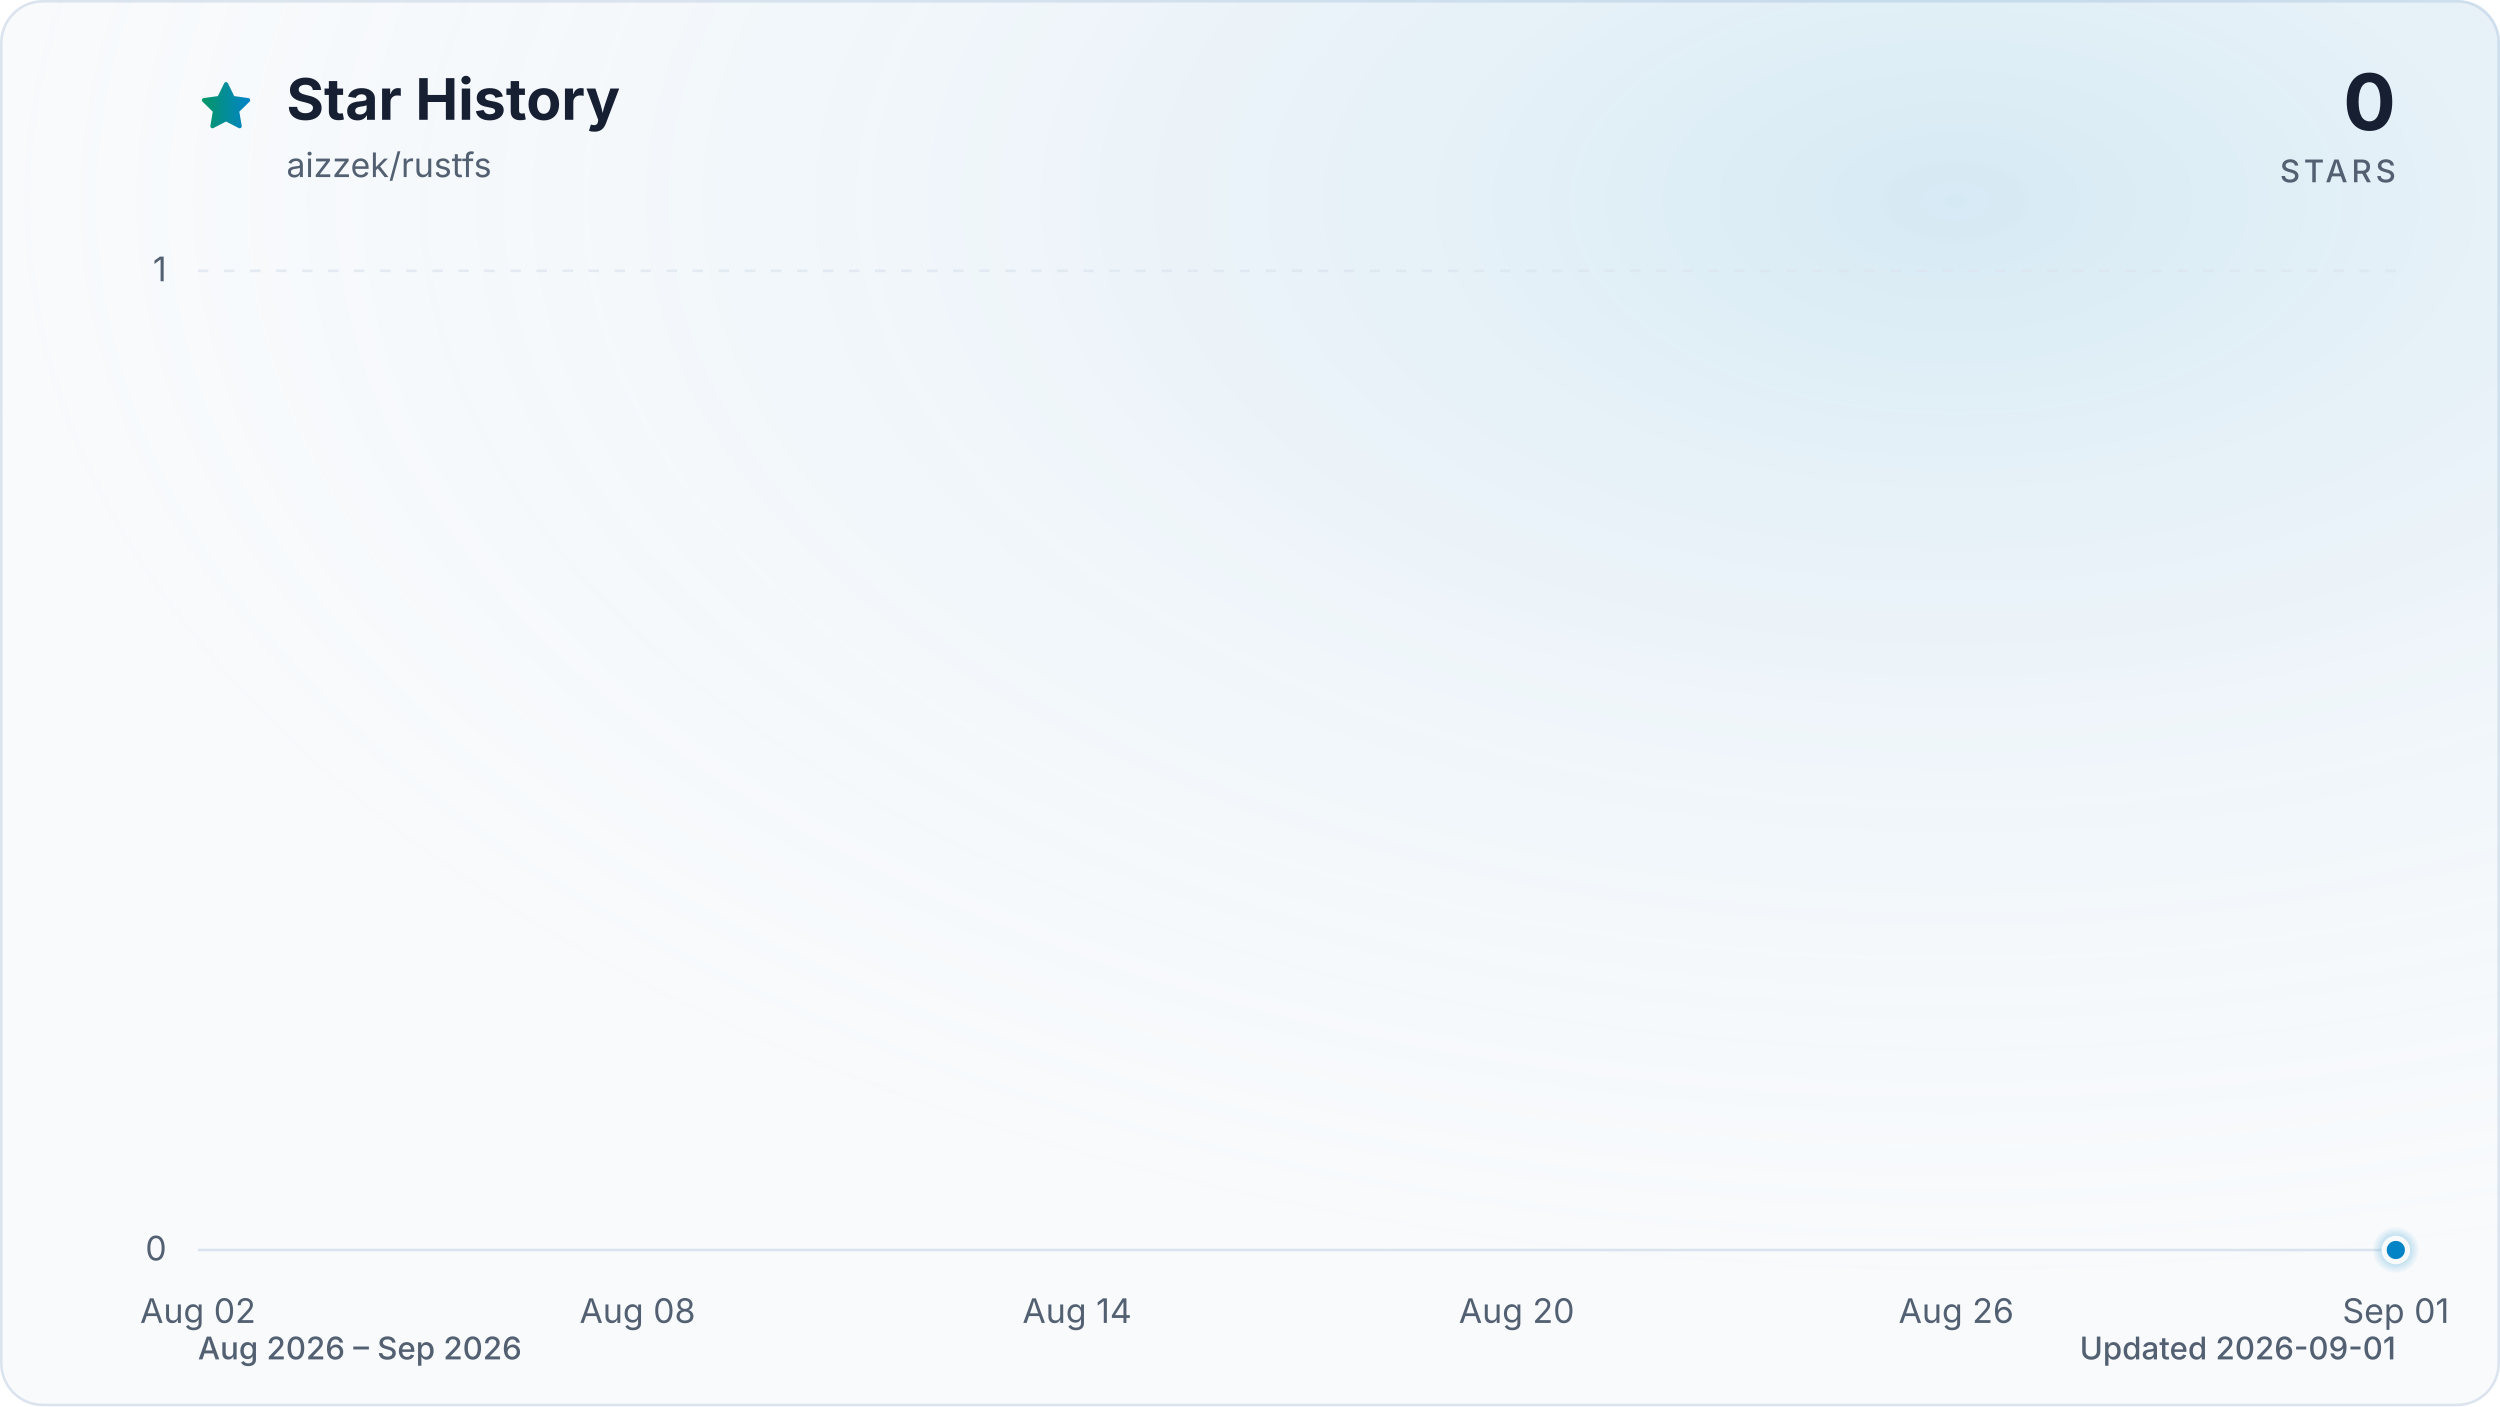
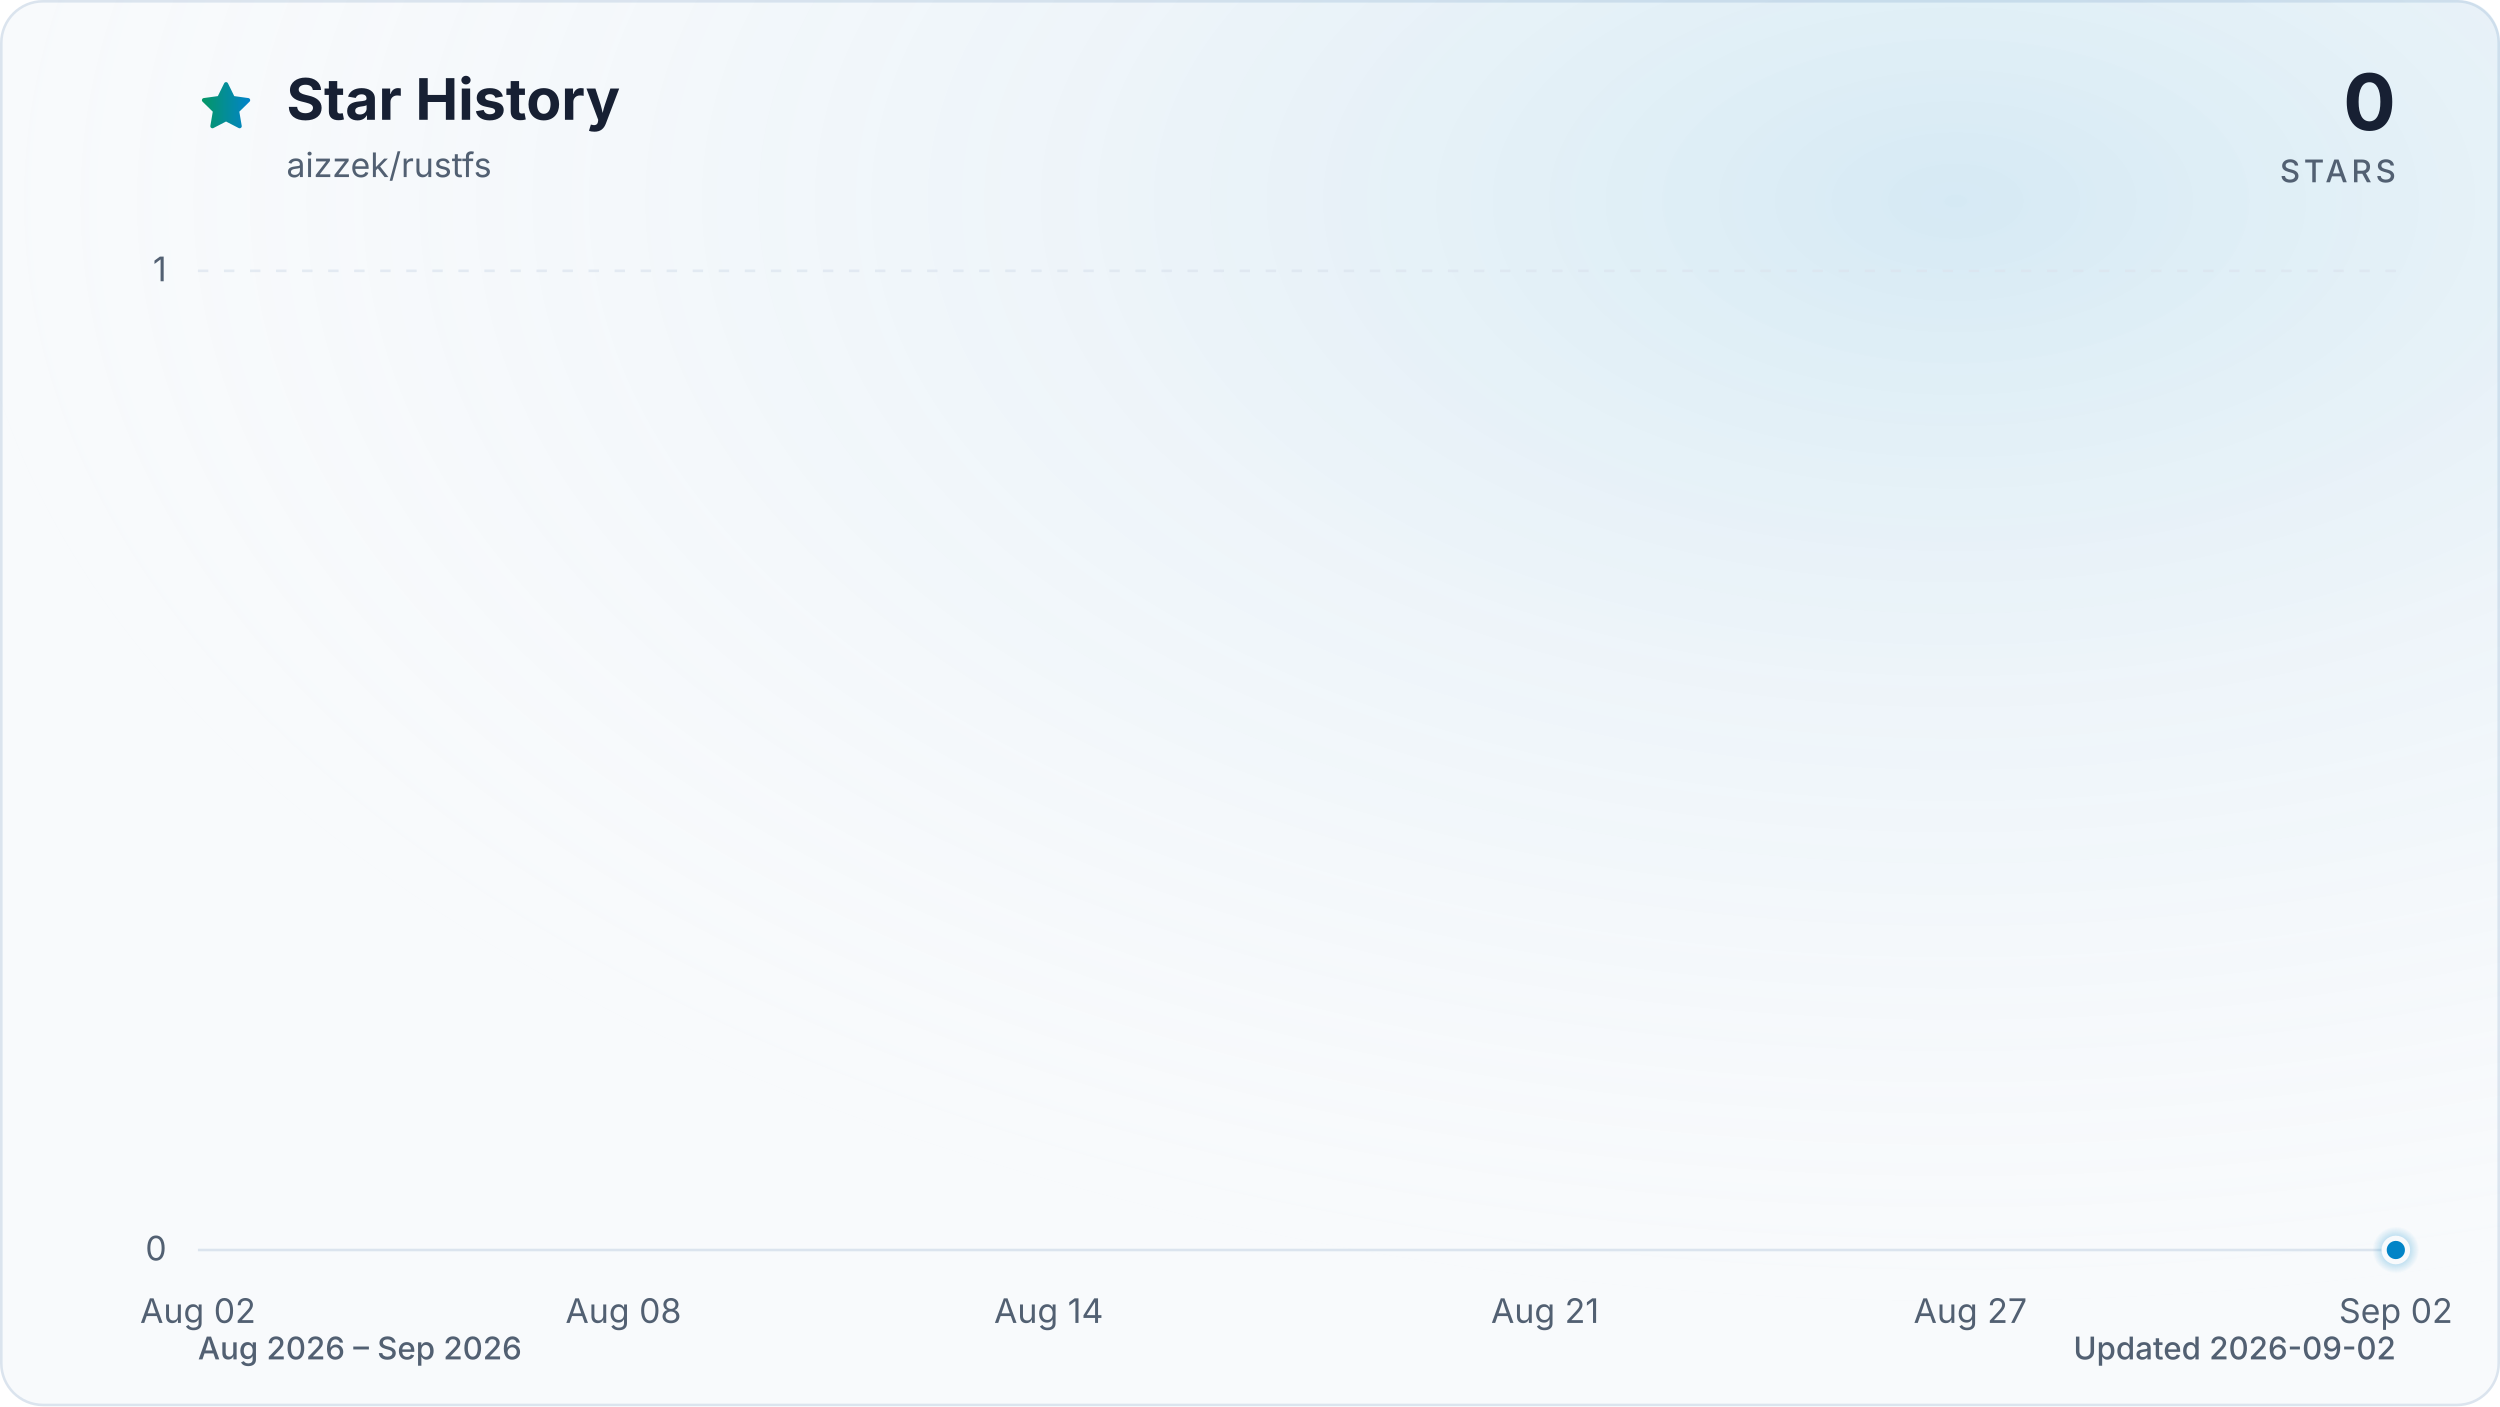
<svg xmlns="http://www.w3.org/2000/svg" viewBox="0 0 960 540" role="img" aria-labelledby="title description" data-style="gradient" data-variant="glow" data-animated="true">
  <defs>
    <linearGradient id="trend" x1="0" y1="0" x2="1" y2="0">
      <stop offset="0%" stop-color="#059669" />
      <stop offset="100%" stop-color="#0284c7" />
    </linearGradient>
    <linearGradient id="area" x1="0" y1="0" x2="0" y2="1">
      <stop offset="0%" stop-color="#059669" stop-opacity="0.30" />
      <stop offset="55%" stop-color="#0284c7" stop-opacity="0.10" />
      <stop offset="100%" stop-color="#0284c7" stop-opacity="0.01" />
    </linearGradient>
    <radialGradient id="marker-halo" cx="50%" cy="50%" r="50%">
      <stop offset="0%" stop-color="#0284c7" stop-opacity="0.55" />
      <stop offset="100%" stop-color="#0284c7" stop-opacity="0" />
    </radialGradient>
    <radialGradient id="surface-glow" cx="78%" cy="14%" r="80%">
      <stop offset="0%" stop-color="#0284c7" stop-opacity="0.14" />
      <stop offset="100%" stop-color="#f8fafc" stop-opacity="0" />
    </radialGradient>
    <filter id="trend-glow" x="-20%" y="-20%" width="140%" height="140%">
      <feGaussianBlur stdDeviation="7" />
    </filter>
  </defs>
  <style>
.trend-enter{transform-box:fill-box;transform-origin:center;animation:trend-enter 520ms cubic-bezier(0.16,1,0.3,1)}
.marker-enter{transform-box:fill-box;transform-origin:center;animation:marker-enter 320ms cubic-bezier(0.16,1,0.3,1) 200ms both}
.marker-pulse{transform-box:fill-box;transform-origin:center;animation:marker-pulse 2.6s ease-out infinite}
@keyframes trend-enter{from{opacity:.35;transform:translateY(10px)}to{opacity:1;transform:translateY(0)}}
@keyframes marker-enter{from{opacity:0;transform:scale(.4)}to{opacity:1;transform:scale(1)}}
@keyframes marker-pulse{0%{opacity:.5;transform:scale(.7)}70%,100%{opacity:0;transform:scale(2.1)}}
@media (prefers-reduced-motion:reduce){.trend-enter,.marker-enter,.marker-pulse{animation:none!important}}
@media (prefers-reduced-motion:reduce){.marker-pulse{opacity:0}}
</style>
  <rect x="0.5" y="0.5" width="959" height="539" fill="#f8fafc" stroke="#dbe4ee" stroke-width="1" rx="16" />
  <rect width="960" height="540" fill="url(#surface-glow)" rx="16" />
  <path d="M12 2.6l2.9 5.9 6.5.9-4.7 4.6 1.1 6.5-5.8-3-5.8 3 1.1-6.5-4.7-4.6 6.5-.9L12 2.6Z" transform="translate(76 30) scale(.9)" fill="url(#trend)" stroke="url(#trend)" stroke-width="1.8" stroke-linejoin="round" aria-hidden="true" />
  <text x="110" y="46" fill="#172033" font-family="ui-sans-serif, system-ui, -apple-system, BlinkMacSystemFont, 'Segoe UI', sans-serif" font-size="22" font-weight="700">Star History</text>
  <text x="110" y="68" fill="#526072" font-family="ui-sans-serif, system-ui, -apple-system, BlinkMacSystemFont, 'Segoe UI', sans-serif" font-size="13">aizzek/rustfs</text>
  <text x="920" y="50" fill="#172033" font-family="ui-sans-serif, system-ui, -apple-system, BlinkMacSystemFont, 'Segoe UI', sans-serif" font-size="30" font-weight="700" text-anchor="end">0</text>
  <text x="920" y="70" fill="#526072" font-family="ui-sans-serif, system-ui, -apple-system, BlinkMacSystemFont, 'Segoe UI', sans-serif" font-size="12" font-weight="500" letter-spacing="1.5" text-anchor="end">STARS</text>
  <line x1="76" y1="480.0" x2="920" y2="480.0" stroke="#dbe4ee" stroke-width="1" stroke-dasharray="0" opacity="1" />
  <text x="64" y="484.0" fill="#526072" font-family="ui-sans-serif, system-ui, -apple-system, BlinkMacSystemFont, 'Segoe UI', sans-serif" font-size="13" text-anchor="end">0</text>
  <line x1="76" y1="104.0" x2="920" y2="104.0" stroke="#dbe4ee" stroke-width="1" stroke-dasharray="4 6" opacity="0.7" />
  <text x="64" y="108.0" fill="#526072" font-family="ui-sans-serif, system-ui, -apple-system, BlinkMacSystemFont, 'Segoe UI', sans-serif" font-size="13" text-anchor="end">1</text>
  <text x="76.0" y="508" fill="#526072" font-family="ui-sans-serif, system-ui, -apple-system, BlinkMacSystemFont, 'Segoe UI', sans-serif" font-size="13" text-anchor="middle">Aug 02</text>
-   <text x="244.8" y="508" fill="#526072" font-family="ui-sans-serif, system-ui, -apple-system, BlinkMacSystemFont, 'Segoe UI', sans-serif" font-size="13" text-anchor="middle">Aug 08</text>
-   <text x="413.6" y="508" fill="#526072" font-family="ui-sans-serif, system-ui, -apple-system, BlinkMacSystemFont, 'Segoe UI', sans-serif" font-size="13" text-anchor="middle">Aug 14</text>
-   <text x="582.4" y="508" fill="#526072" font-family="ui-sans-serif, system-ui, -apple-system, BlinkMacSystemFont, 'Segoe UI', sans-serif" font-size="13" text-anchor="middle">Aug 20</text>
-   <text x="751.2" y="508" fill="#526072" font-family="ui-sans-serif, system-ui, -apple-system, BlinkMacSystemFont, 'Segoe UI', sans-serif" font-size="13" text-anchor="middle">Aug 26</text>
-   <text x="920.0" y="508" fill="#526072" font-family="ui-sans-serif, system-ui, -apple-system, BlinkMacSystemFont, 'Segoe UI', sans-serif" font-size="13" text-anchor="middle">Sep 01</text>
+   <text x="239.4" y="508" fill="#526072" font-family="ui-sans-serif, system-ui, -apple-system, BlinkMacSystemFont, 'Segoe UI', sans-serif" font-size="13" text-anchor="middle">Aug 08</text>
+   <text x="402.7" y="508" fill="#526072" font-family="ui-sans-serif, system-ui, -apple-system, BlinkMacSystemFont, 'Segoe UI', sans-serif" font-size="13" text-anchor="middle">Aug 14</text>
+   <text x="593.3" y="508" fill="#526072" font-family="ui-sans-serif, system-ui, -apple-system, BlinkMacSystemFont, 'Segoe UI', sans-serif" font-size="13" text-anchor="middle">Aug 21</text>
+   <text x="756.6" y="508" fill="#526072" font-family="ui-sans-serif, system-ui, -apple-system, BlinkMacSystemFont, 'Segoe UI', sans-serif" font-size="13" text-anchor="middle">Aug 27</text>
+   <text x="920.0" y="508" fill="#526072" font-family="ui-sans-serif, system-ui, -apple-system, BlinkMacSystemFont, 'Segoe UI', sans-serif" font-size="13" text-anchor="middle">Sep 02</text>
  <g class="trend-enter">
-     <path d="M 76.0 480.0 C 85.4 480.0, 94.8 480.0, 104.1 480.0 C 113.5 480.0, 122.9 480.0, 132.3 480.0 C 141.6 480.0, 151.0 480.0, 160.4 480.0 C 169.8 480.0, 179.2 480.0, 188.5 480.0 C 197.9 480.0, 207.3 480.0, 216.7 480.0 C 226.0 480.0, 235.4 480.0, 244.8 480.0 C 254.2 480.0, 263.6 480.0, 272.9 480.0 C 282.3 480.0, 291.7 480.0, 301.1 480.0 C 310.4 480.0, 319.8 480.0, 329.2 480.0 C 338.6 480.0, 348.0 480.0, 357.3 480.0 C 366.7 480.0, 376.1 480.0, 385.5 480.0 C 394.8 480.0, 404.2 480.0, 413.6 480.0 C 423.0 480.0, 432.4 480.0, 441.7 480.0 C 451.1 480.0, 460.5 480.0, 469.9 480.0 C 479.2 480.0, 488.6 480.0, 498.0 480.0 C 507.4 480.0, 516.8 480.0, 526.1 480.0 C 535.5 480.0, 544.9 480.0, 554.3 480.0 C 563.6 480.0, 573.0 480.0, 582.4 480.0 C 591.8 480.0, 601.2 480.0, 610.5 480.0 C 619.9 480.0, 629.3 480.0, 638.7 480.0 C 648.0 480.0, 657.4 480.0, 666.8 480.0 C 676.2 480.0, 685.6 480.0, 694.9 480.0 C 704.3 480.0, 713.7 480.0, 723.1 480.0 C 732.4 480.0, 741.8 480.0, 751.2 480.0 C 760.6 480.0, 770.0 480.0, 779.3 480.0 C 788.7 480.0, 798.1 480.0, 807.5 480.0 C 816.8 480.0, 826.2 480.0, 835.6 480.0 C 845.0 480.0, 854.4 480.0, 863.7 480.0 C 873.1 480.0, 882.5 480.0, 891.9 480.0 C 901.2 480.0, 910.6 480.0, 920.0 480.0 L 920.0 480.0 L 76.0 480.0 Z" fill="url(#area)" />
-     <path d="M 76.0 480.0 C 85.4 480.0, 94.8 480.0, 104.1 480.0 C 113.5 480.0, 122.9 480.0, 132.3 480.0 C 141.6 480.0, 151.0 480.0, 160.4 480.0 C 169.8 480.0, 179.2 480.0, 188.5 480.0 C 197.9 480.0, 207.3 480.0, 216.7 480.0 C 226.0 480.0, 235.4 480.0, 244.8 480.0 C 254.2 480.0, 263.6 480.0, 272.9 480.0 C 282.3 480.0, 291.7 480.0, 301.1 480.0 C 310.4 480.0, 319.8 480.0, 329.2 480.0 C 338.6 480.0, 348.0 480.0, 357.3 480.0 C 366.7 480.0, 376.1 480.0, 385.5 480.0 C 394.8 480.0, 404.2 480.0, 413.6 480.0 C 423.0 480.0, 432.4 480.0, 441.7 480.0 C 451.1 480.0, 460.5 480.0, 469.9 480.0 C 479.2 480.0, 488.6 480.0, 498.0 480.0 C 507.4 480.0, 516.8 480.0, 526.1 480.0 C 535.5 480.0, 544.9 480.0, 554.3 480.0 C 563.6 480.0, 573.0 480.0, 582.4 480.0 C 591.8 480.0, 601.2 480.0, 610.5 480.0 C 619.9 480.0, 629.3 480.0, 638.7 480.0 C 648.0 480.0, 657.4 480.0, 666.8 480.0 C 676.2 480.0, 685.6 480.0, 694.9 480.0 C 704.3 480.0, 713.7 480.0, 723.1 480.0 C 732.4 480.0, 741.8 480.0, 751.2 480.0 C 760.6 480.0, 770.0 480.0, 779.3 480.0 C 788.7 480.0, 798.1 480.0, 807.5 480.0 C 816.8 480.0, 826.2 480.0, 835.6 480.0 C 845.0 480.0, 854.4 480.0, 863.7 480.0 C 873.1 480.0, 882.5 480.0, 891.9 480.0 C 901.2 480.0, 910.6 480.0, 920.0 480.0" fill="none" stroke="url(#trend)" stroke-width="12" stroke-linecap="round" stroke-linejoin="round" opacity="0.16" filter="url(#trend-glow)" />
-     <path d="M 76.0 480.0 C 85.4 480.0, 94.8 480.0, 104.1 480.0 C 113.5 480.0, 122.9 480.0, 132.3 480.0 C 141.6 480.0, 151.0 480.0, 160.4 480.0 C 169.8 480.0, 179.2 480.0, 188.5 480.0 C 197.9 480.0, 207.3 480.0, 216.7 480.0 C 226.0 480.0, 235.4 480.0, 244.8 480.0 C 254.2 480.0, 263.6 480.0, 272.9 480.0 C 282.3 480.0, 291.7 480.0, 301.1 480.0 C 310.4 480.0, 319.8 480.0, 329.2 480.0 C 338.6 480.0, 348.0 480.0, 357.3 480.0 C 366.7 480.0, 376.1 480.0, 385.5 480.0 C 394.8 480.0, 404.2 480.0, 413.6 480.0 C 423.0 480.0, 432.4 480.0, 441.7 480.0 C 451.1 480.0, 460.5 480.0, 469.9 480.0 C 479.2 480.0, 488.6 480.0, 498.0 480.0 C 507.4 480.0, 516.8 480.0, 526.1 480.0 C 535.5 480.0, 544.9 480.0, 554.3 480.0 C 563.6 480.0, 573.0 480.0, 582.4 480.0 C 591.8 480.0, 601.2 480.0, 610.5 480.0 C 619.9 480.0, 629.3 480.0, 638.7 480.0 C 648.0 480.0, 657.4 480.0, 666.8 480.0 C 676.2 480.0, 685.6 480.0, 694.9 480.0 C 704.3 480.0, 713.7 480.0, 723.1 480.0 C 732.4 480.0, 741.8 480.0, 751.2 480.0 C 760.6 480.0, 770.0 480.0, 779.3 480.0 C 788.7 480.0, 798.1 480.0, 807.5 480.0 C 816.8 480.0, 826.2 480.0, 835.6 480.0 C 845.0 480.0, 854.4 480.0, 863.7 480.0 C 873.1 480.0, 882.5 480.0, 891.9 480.0 C 901.2 480.0, 910.6 480.0, 920.0 480.0" fill="none" stroke="url(#trend)" stroke-width="3" stroke-linecap="round" stroke-linejoin="round" />
+     <path d="M 76.0 480.0 C 85.1 480.0, 94.2 480.0, 103.2 480.0 C 112.3 480.0, 121.4 480.0, 130.5 480.0 C 139.5 480.0, 148.6 480.0, 157.7 480.0 C 166.8 480.0, 175.8 480.0, 184.9 480.0 C 194.0 480.0, 203.1 480.0, 212.1 480.0 C 221.2 480.0, 230.3 480.0, 239.4 480.0 C 248.4 480.0, 257.5 480.0, 266.6 480.0 C 275.7 480.0, 284.7 480.0, 293.8 480.0 C 302.9 480.0, 312.0 480.0, 321.0 480.0 C 330.1 480.0, 339.2 480.0, 348.3 480.0 C 357.3 480.0, 366.4 480.0, 375.5 480.0 C 384.6 480.0, 393.6 480.0, 402.7 480.0 C 411.8 480.0, 420.9 480.0, 429.9 480.0 C 439.0 480.0, 448.1 480.0, 457.2 480.0 C 466.2 480.0, 475.3 480.0, 484.4 480.0 C 493.5 480.0, 502.5 480.0, 511.6 480.0 C 520.7 480.0, 529.8 480.0, 538.8 480.0 C 547.9 480.0, 557.0 480.0, 566.1 480.0 C 575.1 480.0, 584.2 480.0, 593.3 480.0 C 602.4 480.0, 611.4 480.0, 620.5 480.0 C 629.6 480.0, 638.7 480.0, 647.7 480.0 C 656.8 480.0, 665.9 480.0, 675.0 480.0 C 684.0 480.0, 693.1 480.0, 702.2 480.0 C 711.3 480.0, 720.3 480.0, 729.4 480.0 C 738.5 480.0, 747.6 480.0, 756.6 480.0 C 765.7 480.0, 774.8 480.0, 783.9 480.0 C 792.9 480.0, 802.0 480.0, 811.1 480.0 C 820.2 480.0, 829.2 480.0, 838.3 480.0 C 847.4 480.0, 856.5 480.0, 865.5 480.0 C 874.6 480.0, 883.7 480.0, 892.8 480.0 C 901.8 480.0, 910.9 480.0, 920.0 480.0 L 920.0 480.0 L 76.0 480.0 Z" fill="url(#area)" />
+     <path d="M 76.0 480.0 C 85.1 480.0, 94.2 480.0, 103.2 480.0 C 112.3 480.0, 121.4 480.0, 130.5 480.0 C 139.5 480.0, 148.6 480.0, 157.7 480.0 C 166.8 480.0, 175.8 480.0, 184.9 480.0 C 194.0 480.0, 203.1 480.0, 212.1 480.0 C 221.2 480.0, 230.3 480.0, 239.4 480.0 C 248.4 480.0, 257.5 480.0, 266.6 480.0 C 275.7 480.0, 284.7 480.0, 293.8 480.0 C 302.9 480.0, 312.0 480.0, 321.0 480.0 C 330.1 480.0, 339.2 480.0, 348.3 480.0 C 357.3 480.0, 366.4 480.0, 375.5 480.0 C 384.6 480.0, 393.6 480.0, 402.7 480.0 C 411.8 480.0, 420.9 480.0, 429.9 480.0 C 439.0 480.0, 448.1 480.0, 457.2 480.0 C 466.2 480.0, 475.3 480.0, 484.4 480.0 C 493.5 480.0, 502.5 480.0, 511.6 480.0 C 520.7 480.0, 529.8 480.0, 538.8 480.0 C 547.9 480.0, 557.0 480.0, 566.1 480.0 C 575.1 480.0, 584.2 480.0, 593.3 480.0 C 602.4 480.0, 611.4 480.0, 620.5 480.0 C 629.6 480.0, 638.7 480.0, 647.7 480.0 C 656.8 480.0, 665.9 480.0, 675.0 480.0 C 684.0 480.0, 693.1 480.0, 702.2 480.0 C 711.3 480.0, 720.3 480.0, 729.4 480.0 C 738.5 480.0, 747.6 480.0, 756.6 480.0 C 765.7 480.0, 774.8 480.0, 783.9 480.0 C 792.9 480.0, 802.0 480.0, 811.1 480.0 C 820.2 480.0, 829.2 480.0, 838.3 480.0 C 847.4 480.0, 856.5 480.0, 865.5 480.0 C 874.6 480.0, 883.7 480.0, 892.8 480.0 C 901.8 480.0, 910.9 480.0, 920.0 480.0" fill="none" stroke="url(#trend)" stroke-width="12" stroke-linecap="round" stroke-linejoin="round" opacity="0.16" filter="url(#trend-glow)" />
+     <path d="M 76.0 480.0 C 85.1 480.0, 94.2 480.0, 103.2 480.0 C 112.3 480.0, 121.4 480.0, 130.5 480.0 C 139.5 480.0, 148.6 480.0, 157.7 480.0 C 166.8 480.0, 175.8 480.0, 184.9 480.0 C 194.0 480.0, 203.1 480.0, 212.1 480.0 C 221.2 480.0, 230.3 480.0, 239.4 480.0 C 248.4 480.0, 257.5 480.0, 266.6 480.0 C 275.7 480.0, 284.7 480.0, 293.8 480.0 C 302.9 480.0, 312.0 480.0, 321.0 480.0 C 330.1 480.0, 339.2 480.0, 348.3 480.0 C 357.3 480.0, 366.4 480.0, 375.5 480.0 C 384.6 480.0, 393.6 480.0, 402.7 480.0 C 411.8 480.0, 420.9 480.0, 429.9 480.0 C 439.0 480.0, 448.1 480.0, 457.2 480.0 C 466.2 480.0, 475.3 480.0, 484.4 480.0 C 493.5 480.0, 502.5 480.0, 511.6 480.0 C 520.7 480.0, 529.8 480.0, 538.8 480.0 C 547.9 480.0, 557.0 480.0, 566.1 480.0 C 575.1 480.0, 584.2 480.0, 593.3 480.0 C 602.4 480.0, 611.4 480.0, 620.5 480.0 C 629.6 480.0, 638.7 480.0, 647.7 480.0 C 656.8 480.0, 665.9 480.0, 675.0 480.0 C 684.0 480.0, 693.1 480.0, 702.2 480.0 C 711.3 480.0, 720.3 480.0, 729.4 480.0 C 738.5 480.0, 747.6 480.0, 756.6 480.0 C 765.7 480.0, 774.8 480.0, 783.9 480.0 C 792.9 480.0, 802.0 480.0, 811.1 480.0 C 820.2 480.0, 829.2 480.0, 838.3 480.0 C 847.4 480.0, 856.5 480.0, 865.5 480.0 C 874.6 480.0, 883.7 480.0, 892.8 480.0 C 901.8 480.0, 910.9 480.0, 920.0 480.0" fill="none" stroke="url(#trend)" stroke-width="3" stroke-linecap="round" stroke-linejoin="round" />
  </g>
  <g class="marker-enter">
    <circle class="marker-pulse" cx="920.0" cy="480.0" r="9" fill="url(#marker-halo)" />
    <circle cx="920.0" cy="480.0" r="4.5" fill="#0284c7" stroke="#f8fafc" stroke-width="2" />
  </g>
  <text x="76" y="522" fill="#526072" font-family="ui-sans-serif, system-ui, -apple-system, BlinkMacSystemFont, 'Segoe UI', sans-serif" font-size="12" font-weight="500">Aug 2026 – Sep 2026</text>
-   <text x="920" y="522" fill="#526072" font-family="ui-sans-serif, system-ui, -apple-system, BlinkMacSystemFont, 'Segoe UI', sans-serif" font-size="12" font-weight="500" text-anchor="end">Updated 2026-09-01</text>
+   <text x="920" y="522" fill="#526072" font-family="ui-sans-serif, system-ui, -apple-system, BlinkMacSystemFont, 'Segoe UI', sans-serif" font-size="12" font-weight="500" text-anchor="end">Updated 2026-09-02</text>
</svg>
